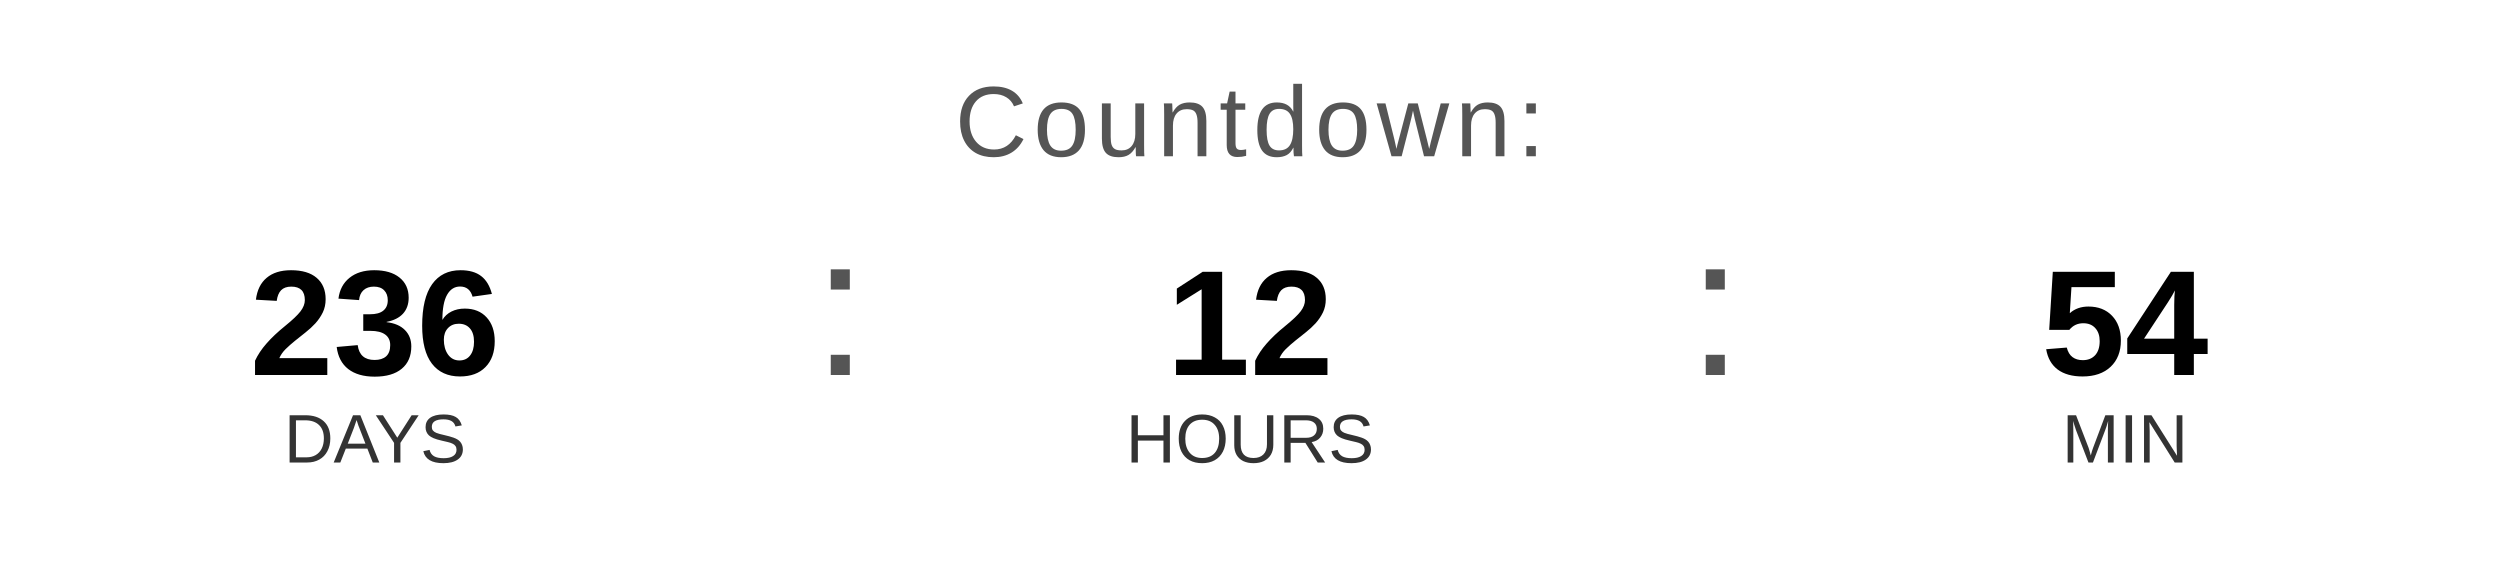
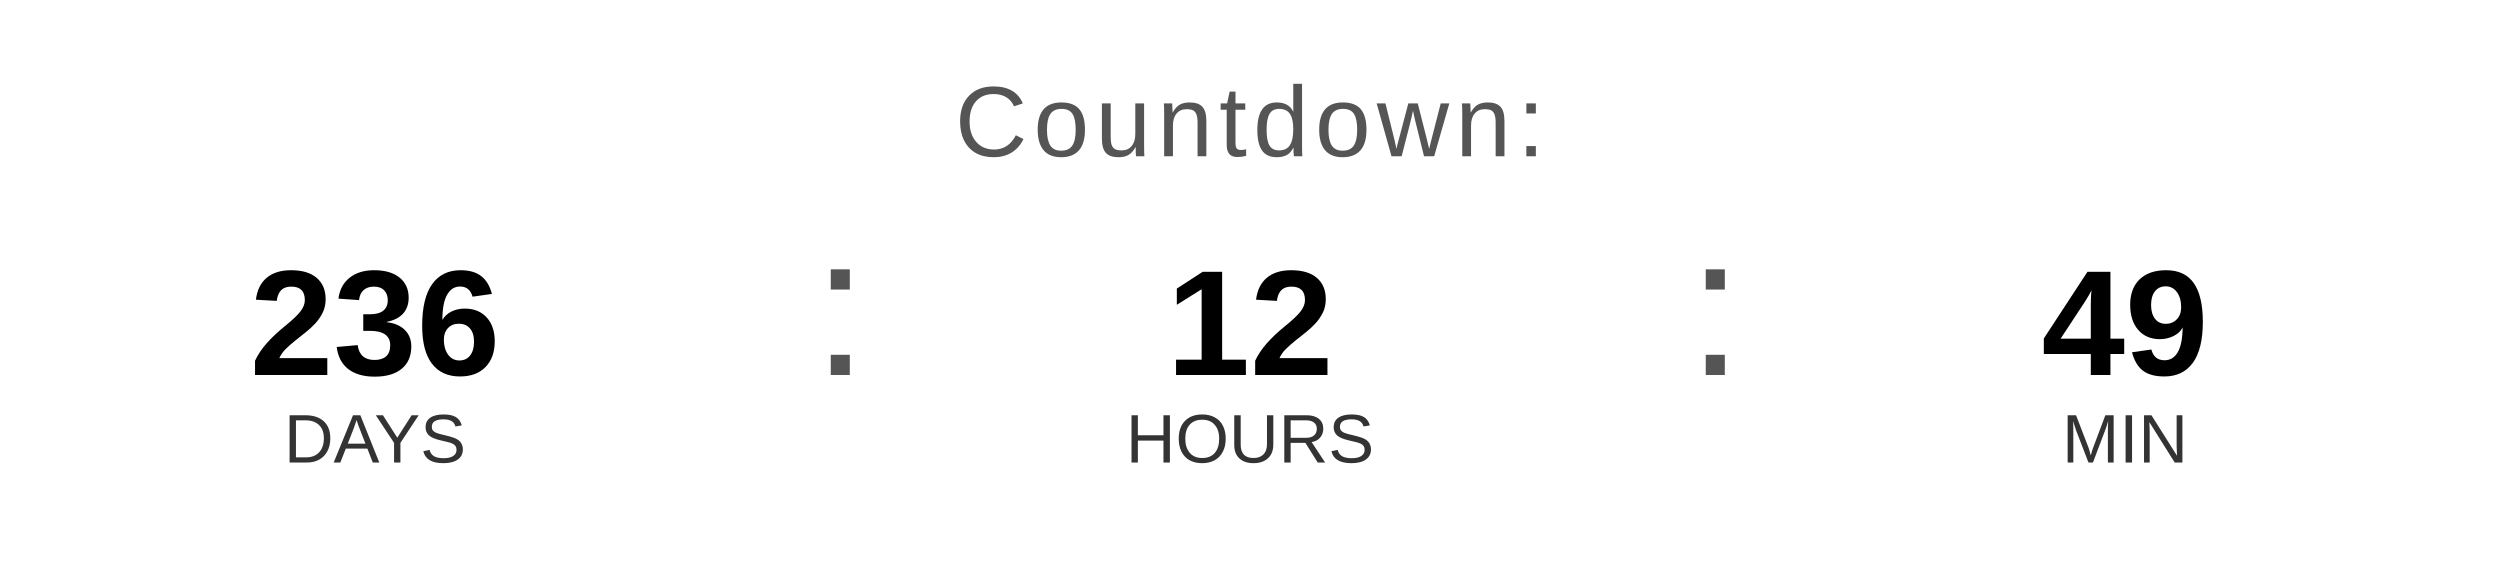
<svg xmlns="http://www.w3.org/2000/svg" width="400" height="90" viewBox="0 0 400 90">
  <text x="200" y="25" font-family="Arial, Helvetica, sans-serif" font-size="16" fill="#555555" text-anchor="middle" letter-spacing="1">
    Countdown:
  </text>
  <text x="60" y="60" font-family="Arial, Helvetica, sans-serif" font-size="24" font-weight="bold" fill="#000000" text-anchor="middle">236</text>
  <text x="60" y="74" font-family="Arial, Helvetica, sans-serif" font-size="11" fill="#333333" text-anchor="middle">DAYS</text>
  <text x="130" y="60" font-family="Arial, sans-serif" font-size="32" fill="#555555">:</text>
  <text x="200" y="60" font-family="Arial, Helvetica, sans-serif" font-size="24" font-weight="bold" fill="#000000" text-anchor="middle">12</text>
  <text x="200" y="74" font-family="Arial, Helvetica, sans-serif" font-size="11" fill="#333333" text-anchor="middle">HOURS</text>
  <text x="270" y="60" font-family="Arial, sans-serif" font-size="32" fill="#555555">:</text>
-   <text x="340" y="60" font-family="Arial, Helvetica, sans-serif" font-size="24" font-weight="bold" fill="#000000" text-anchor="middle">54</text>
+   <text x="340" y="60" font-family="Arial, Helvetica, sans-serif" font-size="24" font-weight="bold" fill="#000000" text-anchor="middle">49</text>
  <text x="340" y="74" font-family="Arial, Helvetica, sans-serif" font-size="11" fill="#333333" text-anchor="middle">MIN</text>
</svg>
